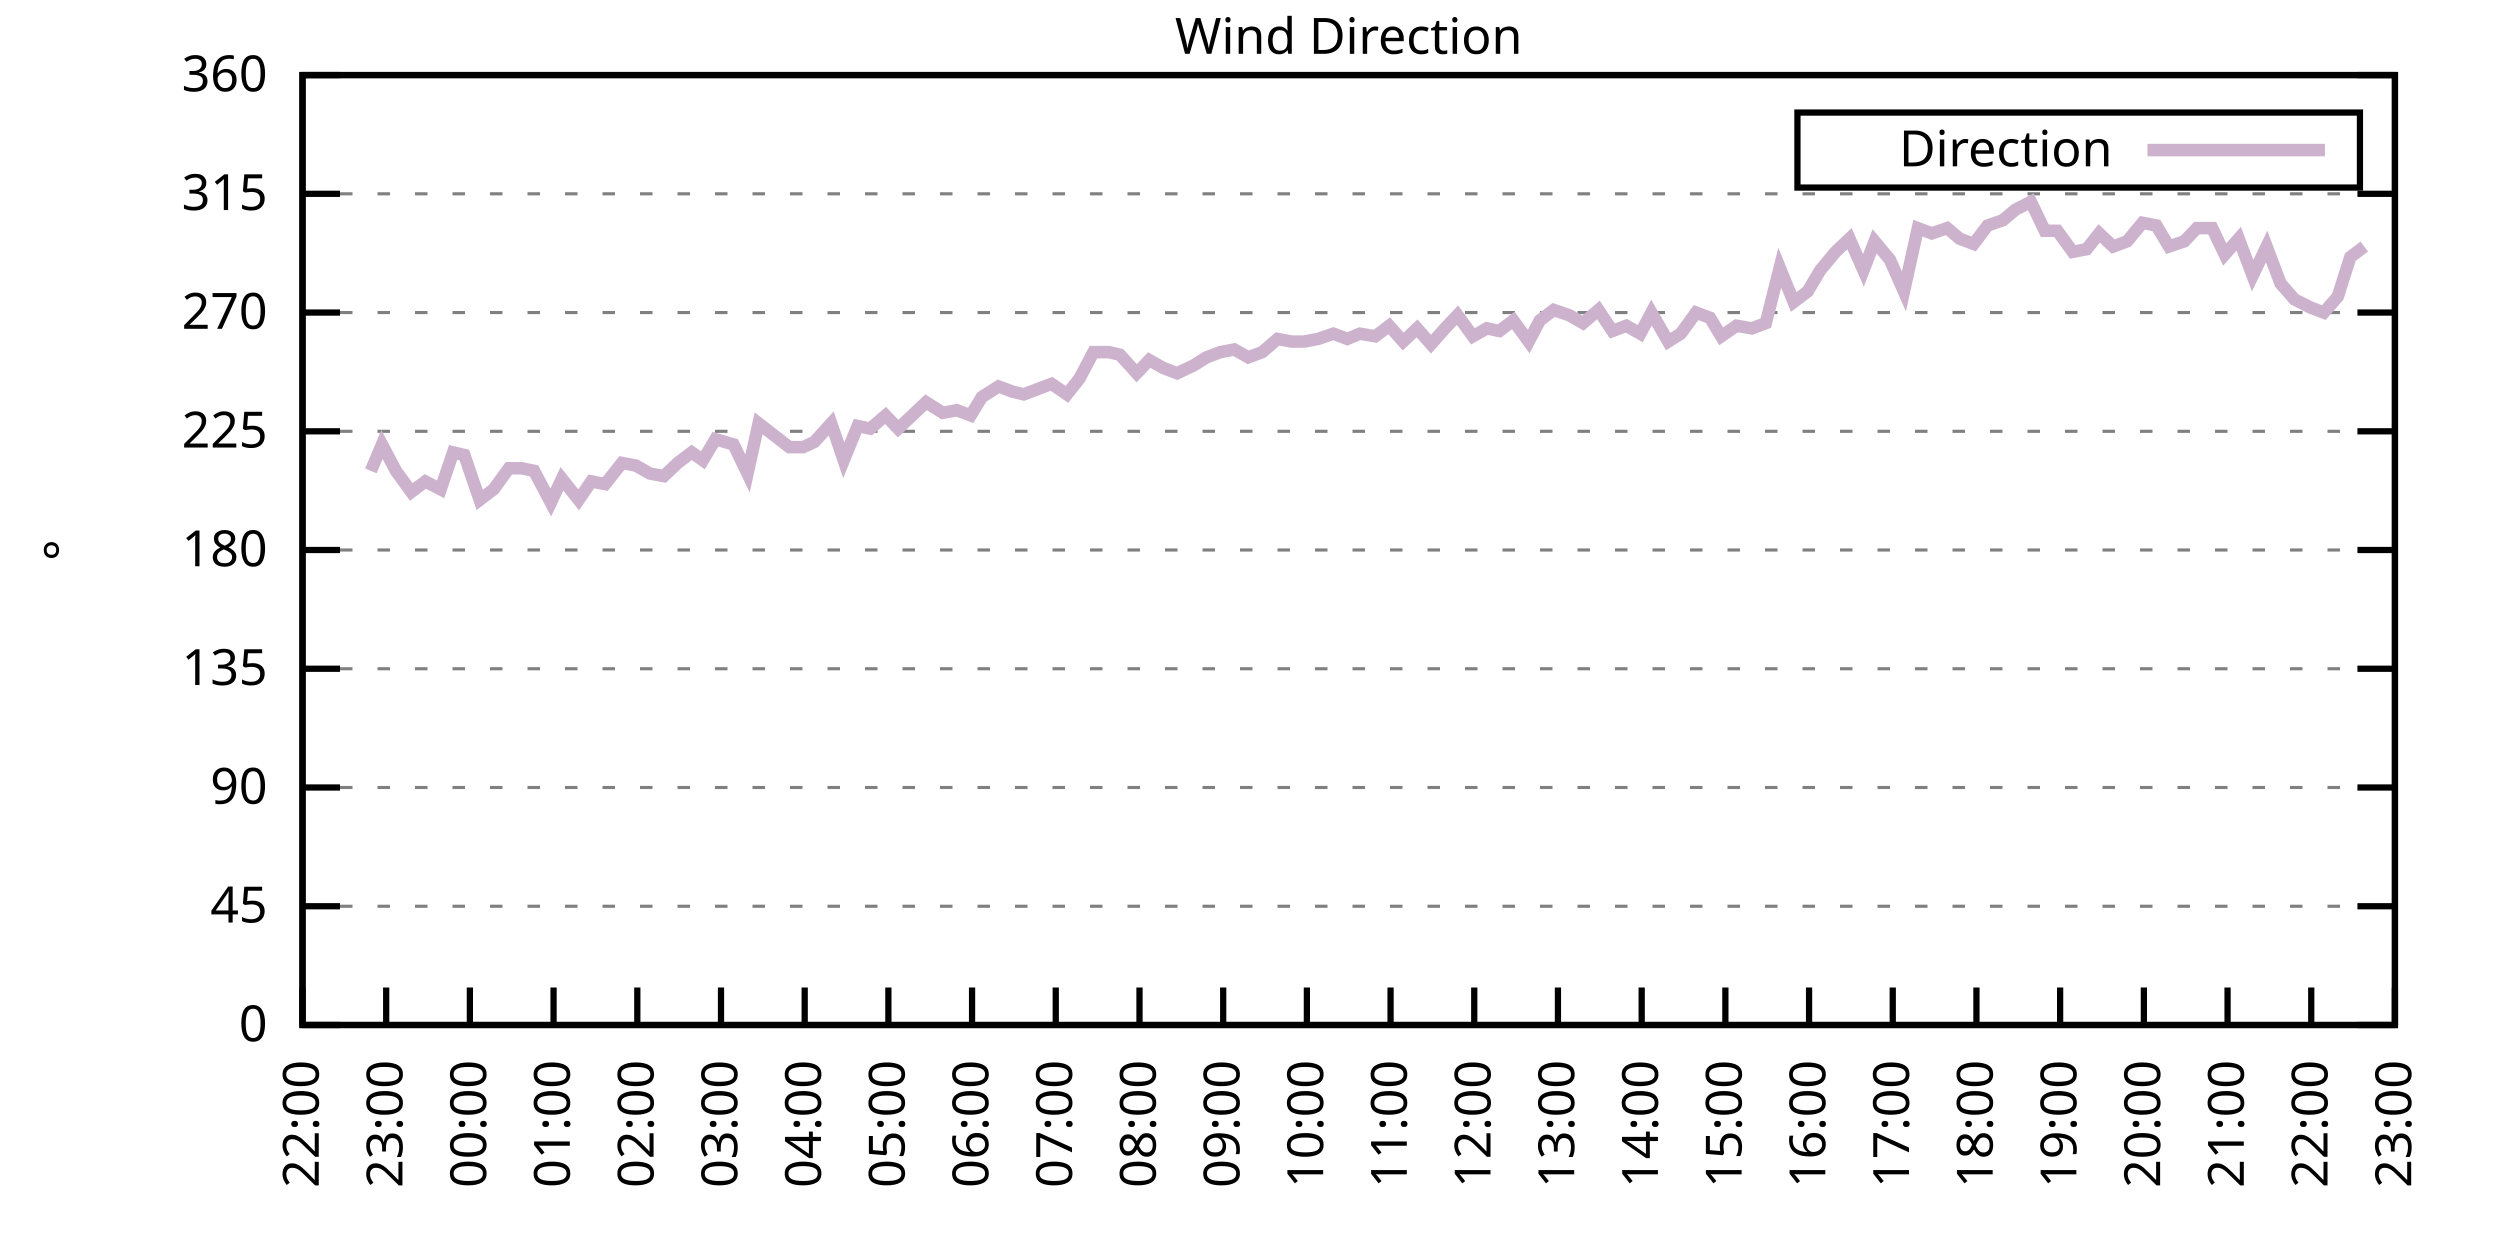
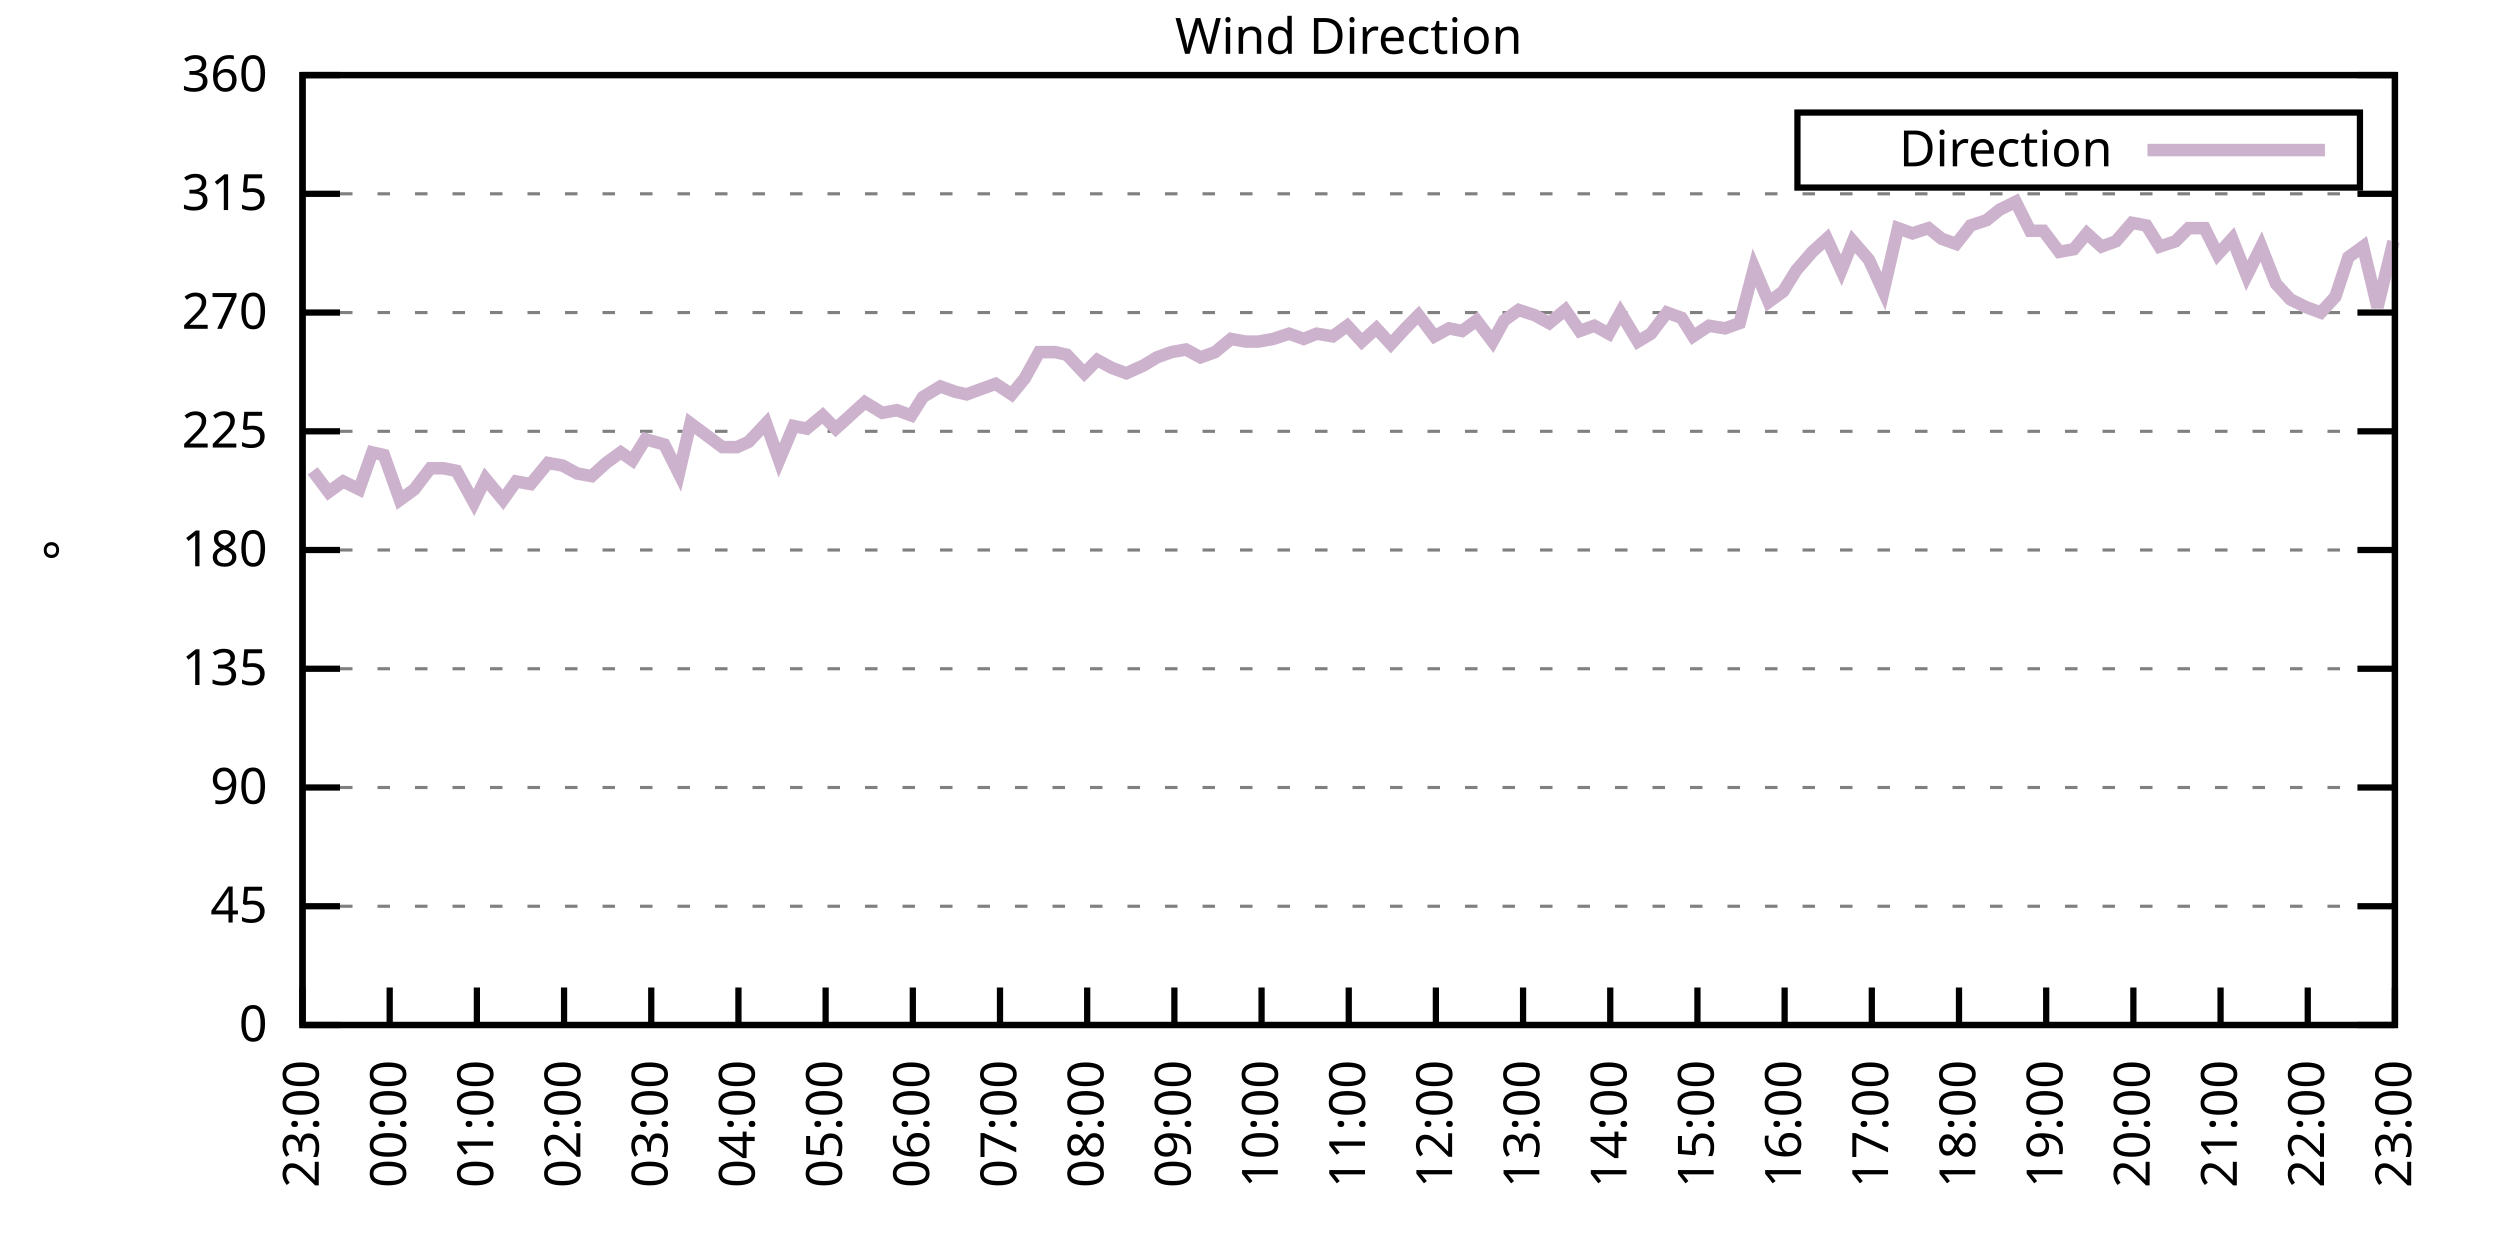
<svg xmlns="http://www.w3.org/2000/svg" xmlns:xlink="http://www.w3.org/1999/xlink" width="400" height="200" viewBox="0 0 400 200">
  <g id="gnuplot_canvas">
    <rect x="0" y="0" width="400" height="200" fill="none" />
    <defs>
      <circle id="gpDot" r="0.5" stroke-width="0.5" stroke="currentColor" />
      <path id="gpPt0" stroke-width="0.333" stroke="currentColor" d="M-1,0 h2 M0,-1 v2" />
      <path id="gpPt1" stroke-width="0.333" stroke="currentColor" d="M-1,-1 L1,1 M1,-1 L-1,1" />
      <path id="gpPt2" stroke-width="0.333" stroke="currentColor" d="M-1,0 L1,0 M0,-1 L0,1 M-1,-1 L1,1 M-1,1 L1,-1" />
      <rect id="gpPt3" stroke-width="0.333" stroke="currentColor" x="-1" y="-1" width="2" height="2" />
      <rect id="gpPt4" stroke-width="0.333" stroke="currentColor" fill="currentColor" x="-1" y="-1" width="2" height="2" />
      <circle id="gpPt5" stroke-width="0.333" stroke="currentColor" cx="0" cy="0" r="1" />
      <use xlink:href="#gpPt5" id="gpPt6" fill="currentColor" stroke="none" />
      <path id="gpPt7" stroke-width="0.333" stroke="currentColor" d="M0,-1.33 L-1.33,0.67 L1.33,0.67 z" />
      <use xlink:href="#gpPt7" id="gpPt8" fill="currentColor" stroke="none" />
      <use xlink:href="#gpPt7" id="gpPt9" stroke="currentColor" transform="rotate(180)" />
      <use xlink:href="#gpPt9" id="gpPt10" fill="currentColor" stroke="none" />
      <use xlink:href="#gpPt3" id="gpPt11" stroke="currentColor" transform="rotate(45)" />
      <use xlink:href="#gpPt11" id="gpPt12" fill="currentColor" stroke="none" />
      <path id="gpPt13" stroke-width="0.333" stroke="currentColor" d="M0,1.330 L1.265,0.411 L0.782,-1.067 L-0.782,-1.076 L-1.265,0.411 z" />
      <use xlink:href="#gpPt13" id="gpPt14" fill="currentColor" stroke="none" />
      <filter id="textbox" filterUnits="objectBoundingBox" x="0" y="0" height="1" width="1">
        <feFlood flood-color="white" flood-opacity="1" result="bgnd" />
        <feComposite in="SourceGraphic" in2="bgnd" operator="atop" />
      </filter>
      <filter id="greybox" filterUnits="objectBoundingBox" x="0" y="0" height="1" width="1">
        <feFlood flood-color="lightgrey" flood-opacity="1" result="grey" />
        <feComposite in="SourceGraphic" in2="grey" operator="atop" />
      </filter>
    </defs>
    <g fill="none" color="white" stroke="currentColor" stroke-width="1.00" stroke-linecap="butt" stroke-linejoin="miter">
</g>
    <g fill="none" color="black" stroke="currentColor" stroke-width="1.00" stroke-linecap="butt" stroke-linejoin="miter">
      <g stroke="none" shape-rendering="crispEdges">
        <polygon fill="rgb(255, 255, 255)" points="48.40,164.00 383.18,164.00 383.18,12.02 48.40,12.02 " />
      </g>
    </g>
    <g fill="none" color="black" stroke="currentColor" stroke-width="1.00" stroke-linecap="butt" stroke-linejoin="miter">
</g>
    <g fill="none" color="black" stroke="black" stroke-width="0.50" stroke-linecap="butt" stroke-linejoin="miter">
</g>
    <g fill="none" color="gray" stroke="currentColor" stroke-width="0.50" stroke-linecap="butt" stroke-linejoin="miter">
      <path stroke="gray" stroke-dasharray="2,4" class="gridline" d="M48.40,164.00 L383.19,164.00  " />
    </g>
    <g fill="none" color="gray" stroke="gray" stroke-width="1.00" stroke-linecap="butt" stroke-linejoin="miter">
</g>
    <g fill="none" color="black" stroke="currentColor" stroke-width="1.00" stroke-linecap="butt" stroke-linejoin="miter">
      <path stroke="black" d="M48.40,164.00 L54.40,164.00 M383.19,164.00 L377.19,164.00  " />
      <g transform="translate(42.80,166.60)" stroke="none" fill="black" font-family="Sans" font-size="8.00" text-anchor="end">
        <text>
          <tspan font-family="Sans"> 0</tspan>
        </text>
      </g>
    </g>
    <g fill="none" color="black" stroke="currentColor" stroke-width="1.00" stroke-linecap="butt" stroke-linejoin="miter">
</g>
    <g fill="none" color="black" stroke="black" stroke-width="0.50" stroke-linecap="butt" stroke-linejoin="miter">
</g>
    <g fill="none" color="gray" stroke="currentColor" stroke-width="0.50" stroke-linecap="butt" stroke-linejoin="miter">
      <path stroke="gray" stroke-dasharray="2,4" class="gridline" d="M48.40,145.00 L383.19,145.00  " />
    </g>
    <g fill="none" color="gray" stroke="gray" stroke-width="1.00" stroke-linecap="butt" stroke-linejoin="miter">
</g>
    <g fill="none" color="black" stroke="currentColor" stroke-width="1.00" stroke-linecap="butt" stroke-linejoin="miter">
      <path stroke="black" d="M48.40,145.00 L54.40,145.00 M383.19,145.00 L377.19,145.00  " />
      <g transform="translate(42.80,147.60)" stroke="none" fill="black" font-family="Sans" font-size="8.00" text-anchor="end">
        <text>
          <tspan font-family="Sans"> 45</tspan>
        </text>
      </g>
    </g>
    <g fill="none" color="black" stroke="currentColor" stroke-width="1.00" stroke-linecap="butt" stroke-linejoin="miter">
</g>
    <g fill="none" color="black" stroke="black" stroke-width="0.50" stroke-linecap="butt" stroke-linejoin="miter">
</g>
    <g fill="none" color="gray" stroke="currentColor" stroke-width="0.50" stroke-linecap="butt" stroke-linejoin="miter">
      <path stroke="gray" stroke-dasharray="2,4" class="gridline" d="M48.40,126.00 L383.19,126.00  " />
    </g>
    <g fill="none" color="gray" stroke="gray" stroke-width="1.00" stroke-linecap="butt" stroke-linejoin="miter">
</g>
    <g fill="none" color="black" stroke="currentColor" stroke-width="1.00" stroke-linecap="butt" stroke-linejoin="miter">
      <path stroke="black" d="M48.40,126.00 L54.40,126.00 M383.19,126.00 L377.19,126.00  " />
      <g transform="translate(42.80,128.60)" stroke="none" fill="black" font-family="Sans" font-size="8.00" text-anchor="end">
        <text>
          <tspan font-family="Sans"> 90</tspan>
        </text>
      </g>
    </g>
    <g fill="none" color="black" stroke="currentColor" stroke-width="1.00" stroke-linecap="butt" stroke-linejoin="miter">
</g>
    <g fill="none" color="black" stroke="black" stroke-width="0.50" stroke-linecap="butt" stroke-linejoin="miter">
</g>
    <g fill="none" color="gray" stroke="currentColor" stroke-width="0.50" stroke-linecap="butt" stroke-linejoin="miter">
      <path stroke="gray" stroke-dasharray="2,4" class="gridline" d="M48.40,107.00 L383.19,107.00  " />
    </g>
    <g fill="none" color="gray" stroke="gray" stroke-width="1.00" stroke-linecap="butt" stroke-linejoin="miter">
</g>
    <g fill="none" color="black" stroke="currentColor" stroke-width="1.00" stroke-linecap="butt" stroke-linejoin="miter">
      <path stroke="black" d="M48.40,107.00 L54.40,107.00 M383.19,107.00 L377.19,107.00  " />
      <g transform="translate(42.80,109.60)" stroke="none" fill="black" font-family="Sans" font-size="8.00" text-anchor="end">
        <text>
          <tspan font-family="Sans"> 135</tspan>
        </text>
      </g>
    </g>
    <g fill="none" color="black" stroke="currentColor" stroke-width="1.00" stroke-linecap="butt" stroke-linejoin="miter">
</g>
    <g fill="none" color="black" stroke="black" stroke-width="0.50" stroke-linecap="butt" stroke-linejoin="miter">
</g>
    <g fill="none" color="gray" stroke="currentColor" stroke-width="0.50" stroke-linecap="butt" stroke-linejoin="miter">
      <path stroke="gray" stroke-dasharray="2,4" class="gridline" d="M48.40,88.00 L383.19,88.00  " />
    </g>
    <g fill="none" color="gray" stroke="gray" stroke-width="1.00" stroke-linecap="butt" stroke-linejoin="miter">
</g>
    <g fill="none" color="black" stroke="currentColor" stroke-width="1.00" stroke-linecap="butt" stroke-linejoin="miter">
      <path stroke="black" d="M48.40,88.00 L54.40,88.00 M383.19,88.00 L377.19,88.00  " />
      <g transform="translate(42.80,90.60)" stroke="none" fill="black" font-family="Sans" font-size="8.00" text-anchor="end">
        <text>
          <tspan font-family="Sans"> 180</tspan>
        </text>
      </g>
    </g>
    <g fill="none" color="black" stroke="currentColor" stroke-width="1.00" stroke-linecap="butt" stroke-linejoin="miter">
</g>
    <g fill="none" color="black" stroke="black" stroke-width="0.50" stroke-linecap="butt" stroke-linejoin="miter">
</g>
    <g fill="none" color="gray" stroke="currentColor" stroke-width="0.50" stroke-linecap="butt" stroke-linejoin="miter">
      <path stroke="gray" stroke-dasharray="2,4" class="gridline" d="M48.40,69.01 L383.19,69.01  " />
    </g>
    <g fill="none" color="gray" stroke="gray" stroke-width="1.00" stroke-linecap="butt" stroke-linejoin="miter">
</g>
    <g fill="none" color="black" stroke="currentColor" stroke-width="1.00" stroke-linecap="butt" stroke-linejoin="miter">
      <path stroke="black" d="M48.40,69.01 L54.40,69.01 M383.19,69.01 L377.19,69.01  " />
      <g transform="translate(42.80,71.61)" stroke="none" fill="black" font-family="Sans" font-size="8.00" text-anchor="end">
        <text>
          <tspan font-family="Sans"> 225</tspan>
        </text>
      </g>
    </g>
    <g fill="none" color="black" stroke="currentColor" stroke-width="1.00" stroke-linecap="butt" stroke-linejoin="miter">
</g>
    <g fill="none" color="black" stroke="black" stroke-width="0.50" stroke-linecap="butt" stroke-linejoin="miter">
</g>
    <g fill="none" color="gray" stroke="currentColor" stroke-width="0.50" stroke-linecap="butt" stroke-linejoin="miter">
      <path stroke="gray" stroke-dasharray="2,4" class="gridline" d="M48.40,50.01 L383.19,50.01  " />
    </g>
    <g fill="none" color="gray" stroke="gray" stroke-width="1.00" stroke-linecap="butt" stroke-linejoin="miter">
</g>
    <g fill="none" color="black" stroke="currentColor" stroke-width="1.00" stroke-linecap="butt" stroke-linejoin="miter">
      <path stroke="black" d="M48.40,50.01 L54.40,50.01 M383.19,50.01 L377.19,50.01  " />
      <g transform="translate(42.80,52.61)" stroke="none" fill="black" font-family="Sans" font-size="8.00" text-anchor="end">
        <text>
          <tspan font-family="Sans"> 270</tspan>
        </text>
      </g>
    </g>
    <g fill="none" color="black" stroke="currentColor" stroke-width="1.00" stroke-linecap="butt" stroke-linejoin="miter">
</g>
    <g fill="none" color="black" stroke="black" stroke-width="0.50" stroke-linecap="butt" stroke-linejoin="miter">
</g>
    <g fill="none" color="gray" stroke="currentColor" stroke-width="0.50" stroke-linecap="butt" stroke-linejoin="miter">
      <path stroke="gray" stroke-dasharray="2,4" class="gridline" d="M48.40,31.01 L383.19,31.01  " />
    </g>
    <g fill="none" color="gray" stroke="gray" stroke-width="1.00" stroke-linecap="butt" stroke-linejoin="miter">
</g>
    <g fill="none" color="black" stroke="currentColor" stroke-width="1.00" stroke-linecap="butt" stroke-linejoin="miter">
      <path stroke="black" d="M48.40,31.01 L54.40,31.01 M383.19,31.01 L377.19,31.01  " />
      <g transform="translate(42.80,33.61)" stroke="none" fill="black" font-family="Sans" font-size="8.00" text-anchor="end">
        <text>
          <tspan font-family="Sans"> 315</tspan>
        </text>
      </g>
    </g>
    <g fill="none" color="black" stroke="currentColor" stroke-width="1.00" stroke-linecap="butt" stroke-linejoin="miter">
</g>
    <g fill="none" color="black" stroke="black" stroke-width="0.50" stroke-linecap="butt" stroke-linejoin="miter">
</g>
    <g fill="none" color="gray" stroke="currentColor" stroke-width="0.50" stroke-linecap="butt" stroke-linejoin="miter">
      <path stroke="gray" stroke-dasharray="2,4" class="gridline" d="M48.40,12.01 L383.19,12.01  " />
    </g>
    <g fill="none" color="gray" stroke="gray" stroke-width="1.00" stroke-linecap="butt" stroke-linejoin="miter">
</g>
    <g fill="none" color="black" stroke="currentColor" stroke-width="1.00" stroke-linecap="butt" stroke-linejoin="miter">
      <path stroke="black" d="M48.40,12.01 L54.40,12.01 M383.19,12.01 L377.19,12.01  " />
      <g transform="translate(42.80,14.61)" stroke="none" fill="black" font-family="Sans" font-size="8.00" text-anchor="end">
        <text>
          <tspan font-family="Sans"> 360</tspan>
        </text>
      </g>
    </g>
    <g fill="none" color="black" stroke="currentColor" stroke-width="1.00" stroke-linecap="butt" stroke-linejoin="miter">
      <path stroke="black" d="M48.40,164.00 L48.40,158.00  " />
      <g transform="translate(51.00,169.60) rotate(270.00)" stroke="none" fill="black" font-family="Sans" font-size="8.00" text-anchor="end">
        <text>
-           <tspan font-family="Sans">22:00</tspan>
-         </text>
-       </g>
-     </g>
-     <g fill="none" color="black" stroke="currentColor" stroke-width="1.00" stroke-linecap="butt" stroke-linejoin="miter">
-       <path stroke="black" d="M61.79,164.00 L61.79,158.00  " />
-       <g transform="translate(64.39,169.60) rotate(270.00)" stroke="none" fill="black" font-family="Sans" font-size="8.00" text-anchor="end">
-         <text>
          <tspan font-family="Sans">23:00</tspan>
        </text>
      </g>
    </g>
    <g fill="none" color="black" stroke="currentColor" stroke-width="1.00" stroke-linecap="butt" stroke-linejoin="miter">
-       <path stroke="black" d="M75.18,164.00 L75.18,158.00  " />
-       <g transform="translate(77.78,169.60) rotate(270.00)" stroke="none" fill="black" font-family="Sans" font-size="8.00" text-anchor="end">
+       <path stroke="black" d="M62.35,164.00 L62.35,158.00  " />
+       <g transform="translate(64.95,169.60) rotate(270.00)" stroke="none" fill="black" font-family="Sans" font-size="8.00" text-anchor="end">
        <text>
          <tspan font-family="Sans">00:00</tspan>
        </text>
      </g>
    </g>
    <g fill="none" color="black" stroke="currentColor" stroke-width="1.00" stroke-linecap="butt" stroke-linejoin="miter">
-       <path stroke="black" d="M88.57,164.00 L88.57,158.00  " />
-       <g transform="translate(91.17,169.60) rotate(270.00)" stroke="none" fill="black" font-family="Sans" font-size="8.00" text-anchor="end">
+       <path stroke="black" d="M76.30,164.00 L76.30,158.00  " />
+       <g transform="translate(78.90,169.60) rotate(270.00)" stroke="none" fill="black" font-family="Sans" font-size="8.00" text-anchor="end">
        <text>
          <tspan font-family="Sans">01:00</tspan>
        </text>
      </g>
    </g>
    <g fill="none" color="black" stroke="currentColor" stroke-width="1.00" stroke-linecap="butt" stroke-linejoin="miter">
-       <path stroke="black" d="M101.97,164.00 L101.97,158.00  " />
-       <g transform="translate(104.57,169.60) rotate(270.00)" stroke="none" fill="black" font-family="Sans" font-size="8.00" text-anchor="end">
+       <path stroke="black" d="M90.25,164.00 L90.25,158.00  " />
+       <g transform="translate(92.85,169.60) rotate(270.00)" stroke="none" fill="black" font-family="Sans" font-size="8.00" text-anchor="end">
        <text>
          <tspan font-family="Sans">02:00</tspan>
        </text>
      </g>
    </g>
    <g fill="none" color="black" stroke="currentColor" stroke-width="1.00" stroke-linecap="butt" stroke-linejoin="miter">
-       <path stroke="black" d="M115.36,164.00 L115.36,158.00  " />
-       <g transform="translate(117.96,169.60) rotate(270.00)" stroke="none" fill="black" font-family="Sans" font-size="8.00" text-anchor="end">
+       <path stroke="black" d="M104.20,164.00 L104.20,158.00  " />
+       <g transform="translate(106.80,169.60) rotate(270.00)" stroke="none" fill="black" font-family="Sans" font-size="8.00" text-anchor="end">
        <text>
          <tspan font-family="Sans">03:00</tspan>
        </text>
      </g>
    </g>
    <g fill="none" color="black" stroke="currentColor" stroke-width="1.00" stroke-linecap="butt" stroke-linejoin="miter">
-       <path stroke="black" d="M128.75,164.00 L128.75,158.00  " />
-       <g transform="translate(131.35,169.60) rotate(270.00)" stroke="none" fill="black" font-family="Sans" font-size="8.00" text-anchor="end">
+       <path stroke="black" d="M118.15,164.00 L118.15,158.00  " />
+       <g transform="translate(120.75,169.60) rotate(270.00)" stroke="none" fill="black" font-family="Sans" font-size="8.00" text-anchor="end">
        <text>
          <tspan font-family="Sans">04:00</tspan>
        </text>
      </g>
    </g>
    <g fill="none" color="black" stroke="currentColor" stroke-width="1.00" stroke-linecap="butt" stroke-linejoin="miter">
-       <path stroke="black" d="M142.14,164.00 L142.14,158.00  " />
-       <g transform="translate(144.74,169.60) rotate(270.00)" stroke="none" fill="black" font-family="Sans" font-size="8.00" text-anchor="end">
+       <path stroke="black" d="M132.10,164.00 L132.10,158.00  " />
+       <g transform="translate(134.70,169.60) rotate(270.00)" stroke="none" fill="black" font-family="Sans" font-size="8.00" text-anchor="end">
        <text>
          <tspan font-family="Sans">05:00</tspan>
        </text>
      </g>
    </g>
    <g fill="none" color="black" stroke="currentColor" stroke-width="1.00" stroke-linecap="butt" stroke-linejoin="miter">
-       <path stroke="black" d="M155.53,164.00 L155.53,158.00  " />
-       <g transform="translate(158.13,169.60) rotate(270.00)" stroke="none" fill="black" font-family="Sans" font-size="8.00" text-anchor="end">
+       <path stroke="black" d="M146.05,164.00 L146.05,158.00  " />
+       <g transform="translate(148.65,169.60) rotate(270.00)" stroke="none" fill="black" font-family="Sans" font-size="8.00" text-anchor="end">
        <text>
          <tspan font-family="Sans">06:00</tspan>
        </text>
      </g>
    </g>
    <g fill="none" color="black" stroke="currentColor" stroke-width="1.00" stroke-linecap="butt" stroke-linejoin="miter">
-       <path stroke="black" d="M168.92,164.00 L168.92,158.00  " />
-       <g transform="translate(171.52,169.60) rotate(270.00)" stroke="none" fill="black" font-family="Sans" font-size="8.00" text-anchor="end">
+       <path stroke="black" d="M160.00,164.00 L160.00,158.00  " />
+       <g transform="translate(162.60,169.60) rotate(270.00)" stroke="none" fill="black" font-family="Sans" font-size="8.00" text-anchor="end">
        <text>
          <tspan font-family="Sans">07:00</tspan>
        </text>
      </g>
    </g>
    <g fill="none" color="black" stroke="currentColor" stroke-width="1.00" stroke-linecap="butt" stroke-linejoin="miter">
-       <path stroke="black" d="M182.32,164.00 L182.32,158.00  " />
-       <g transform="translate(184.92,169.60) rotate(270.00)" stroke="none" fill="black" font-family="Sans" font-size="8.00" text-anchor="end">
+       <path stroke="black" d="M173.95,164.00 L173.95,158.00  " />
+       <g transform="translate(176.55,169.60) rotate(270.00)" stroke="none" fill="black" font-family="Sans" font-size="8.00" text-anchor="end">
        <text>
          <tspan font-family="Sans">08:00</tspan>
        </text>
      </g>
    </g>
    <g fill="none" color="black" stroke="currentColor" stroke-width="1.00" stroke-linecap="butt" stroke-linejoin="miter">
-       <path stroke="black" d="M195.71,164.00 L195.71,158.00  " />
-       <g transform="translate(198.31,169.60) rotate(270.00)" stroke="none" fill="black" font-family="Sans" font-size="8.00" text-anchor="end">
+       <path stroke="black" d="M187.90,164.00 L187.90,158.00  " />
+       <g transform="translate(190.50,169.60) rotate(270.00)" stroke="none" fill="black" font-family="Sans" font-size="8.00" text-anchor="end">
        <text>
          <tspan font-family="Sans">09:00</tspan>
        </text>
      </g>
    </g>
    <g fill="none" color="black" stroke="currentColor" stroke-width="1.00" stroke-linecap="butt" stroke-linejoin="miter">
-       <path stroke="black" d="M209.10,164.00 L209.10,158.00  " />
-       <g transform="translate(211.70,169.60) rotate(270.00)" stroke="none" fill="black" font-family="Sans" font-size="8.00" text-anchor="end">
+       <path stroke="black" d="M201.85,164.00 L201.85,158.00  " />
+       <g transform="translate(204.45,169.60) rotate(270.00)" stroke="none" fill="black" font-family="Sans" font-size="8.00" text-anchor="end">
        <text>
          <tspan font-family="Sans">10:00</tspan>
        </text>
      </g>
    </g>
    <g fill="none" color="black" stroke="currentColor" stroke-width="1.00" stroke-linecap="butt" stroke-linejoin="miter">
-       <path stroke="black" d="M222.49,164.00 L222.49,158.00  " />
-       <g transform="translate(225.09,169.60) rotate(270.00)" stroke="none" fill="black" font-family="Sans" font-size="8.00" text-anchor="end">
+       <path stroke="black" d="M215.80,164.00 L215.80,158.00  " />
+       <g transform="translate(218.40,169.60) rotate(270.00)" stroke="none" fill="black" font-family="Sans" font-size="8.00" text-anchor="end">
        <text>
          <tspan font-family="Sans">11:00</tspan>
        </text>
      </g>
    </g>
    <g fill="none" color="black" stroke="currentColor" stroke-width="1.00" stroke-linecap="butt" stroke-linejoin="miter">
-       <path stroke="black" d="M235.88,164.00 L235.88,158.00  " />
-       <g transform="translate(238.48,169.60) rotate(270.00)" stroke="none" fill="black" font-family="Sans" font-size="8.00" text-anchor="end">
+       <path stroke="black" d="M229.74,164.00 L229.74,158.00  " />
+       <g transform="translate(232.34,169.60) rotate(270.00)" stroke="none" fill="black" font-family="Sans" font-size="8.00" text-anchor="end">
        <text>
          <tspan font-family="Sans">12:00</tspan>
        </text>
      </g>
    </g>
    <g fill="none" color="black" stroke="currentColor" stroke-width="1.00" stroke-linecap="butt" stroke-linejoin="miter">
-       <path stroke="black" d="M249.27,164.00 L249.27,158.00  " />
-       <g transform="translate(251.87,169.60) rotate(270.00)" stroke="none" fill="black" font-family="Sans" font-size="8.00" text-anchor="end">
+       <path stroke="black" d="M243.69,164.00 L243.69,158.00  " />
+       <g transform="translate(246.29,169.60) rotate(270.00)" stroke="none" fill="black" font-family="Sans" font-size="8.00" text-anchor="end">
        <text>
          <tspan font-family="Sans">13:00</tspan>
        </text>
      </g>
    </g>
    <g fill="none" color="black" stroke="currentColor" stroke-width="1.00" stroke-linecap="butt" stroke-linejoin="miter">
-       <path stroke="black" d="M262.67,164.00 L262.67,158.00  " />
-       <g transform="translate(265.27,169.60) rotate(270.00)" stroke="none" fill="black" font-family="Sans" font-size="8.00" text-anchor="end">
+       <path stroke="black" d="M257.64,164.00 L257.64,158.00  " />
+       <g transform="translate(260.24,169.60) rotate(270.00)" stroke="none" fill="black" font-family="Sans" font-size="8.00" text-anchor="end">
        <text>
          <tspan font-family="Sans">14:00</tspan>
        </text>
      </g>
    </g>
    <g fill="none" color="black" stroke="currentColor" stroke-width="1.00" stroke-linecap="butt" stroke-linejoin="miter">
-       <path stroke="black" d="M276.06,164.00 L276.06,158.00  " />
-       <g transform="translate(278.66,169.60) rotate(270.00)" stroke="none" fill="black" font-family="Sans" font-size="8.00" text-anchor="end">
+       <path stroke="black" d="M271.59,164.00 L271.59,158.00  " />
+       <g transform="translate(274.19,169.60) rotate(270.00)" stroke="none" fill="black" font-family="Sans" font-size="8.00" text-anchor="end">
        <text>
          <tspan font-family="Sans">15:00</tspan>
        </text>
      </g>
    </g>
    <g fill="none" color="black" stroke="currentColor" stroke-width="1.00" stroke-linecap="butt" stroke-linejoin="miter">
-       <path stroke="black" d="M289.45,164.00 L289.45,158.00  " />
-       <g transform="translate(292.05,169.60) rotate(270.00)" stroke="none" fill="black" font-family="Sans" font-size="8.00" text-anchor="end">
+       <path stroke="black" d="M285.54,164.00 L285.54,158.00  " />
+       <g transform="translate(288.14,169.60) rotate(270.00)" stroke="none" fill="black" font-family="Sans" font-size="8.00" text-anchor="end">
        <text>
          <tspan font-family="Sans">16:00</tspan>
        </text>
      </g>
    </g>
    <g fill="none" color="black" stroke="currentColor" stroke-width="1.00" stroke-linecap="butt" stroke-linejoin="miter">
-       <path stroke="black" d="M302.84,164.00 L302.84,158.00  " />
-       <g transform="translate(305.44,169.60) rotate(270.00)" stroke="none" fill="black" font-family="Sans" font-size="8.00" text-anchor="end">
+       <path stroke="black" d="M299.49,164.00 L299.49,158.00  " />
+       <g transform="translate(302.09,169.60) rotate(270.00)" stroke="none" fill="black" font-family="Sans" font-size="8.00" text-anchor="end">
        <text>
          <tspan font-family="Sans">17:00</tspan>
        </text>
      </g>
    </g>
    <g fill="none" color="black" stroke="currentColor" stroke-width="1.00" stroke-linecap="butt" stroke-linejoin="miter">
-       <path stroke="black" d="M316.23,164.00 L316.23,158.00  " />
-       <g transform="translate(318.83,169.60) rotate(270.00)" stroke="none" fill="black" font-family="Sans" font-size="8.00" text-anchor="end">
+       <path stroke="black" d="M313.44,164.00 L313.44,158.00  " />
+       <g transform="translate(316.04,169.60) rotate(270.00)" stroke="none" fill="black" font-family="Sans" font-size="8.00" text-anchor="end">
        <text>
          <tspan font-family="Sans">18:00</tspan>
        </text>
      </g>
    </g>
    <g fill="none" color="black" stroke="currentColor" stroke-width="1.00" stroke-linecap="butt" stroke-linejoin="miter">
-       <path stroke="black" d="M329.62,164.00 L329.62,158.00  " />
-       <g transform="translate(332.22,169.60) rotate(270.00)" stroke="none" fill="black" font-family="Sans" font-size="8.00" text-anchor="end">
+       <path stroke="black" d="M327.39,164.00 L327.39,158.00  " />
+       <g transform="translate(329.99,169.60) rotate(270.00)" stroke="none" fill="black" font-family="Sans" font-size="8.00" text-anchor="end">
        <text>
          <tspan font-family="Sans">19:00</tspan>
        </text>
      </g>
    </g>
    <g fill="none" color="black" stroke="currentColor" stroke-width="1.00" stroke-linecap="butt" stroke-linejoin="miter">
-       <path stroke="black" d="M343.02,164.00 L343.02,158.00  " />
-       <g transform="translate(345.62,169.60) rotate(270.00)" stroke="none" fill="black" font-family="Sans" font-size="8.00" text-anchor="end">
+       <path stroke="black" d="M341.34,164.00 L341.34,158.00  " />
+       <g transform="translate(343.94,169.60) rotate(270.00)" stroke="none" fill="black" font-family="Sans" font-size="8.00" text-anchor="end">
        <text>
          <tspan font-family="Sans">20:00</tspan>
        </text>
      </g>
    </g>
    <g fill="none" color="black" stroke="currentColor" stroke-width="1.00" stroke-linecap="butt" stroke-linejoin="miter">
-       <path stroke="black" d="M356.41,164.00 L356.41,158.00  " />
-       <g transform="translate(359.01,169.60) rotate(270.00)" stroke="none" fill="black" font-family="Sans" font-size="8.00" text-anchor="end">
+       <path stroke="black" d="M355.29,164.00 L355.29,158.00  " />
+       <g transform="translate(357.89,169.60) rotate(270.00)" stroke="none" fill="black" font-family="Sans" font-size="8.00" text-anchor="end">
        <text>
          <tspan font-family="Sans">21:00</tspan>
        </text>
      </g>
    </g>
    <g fill="none" color="black" stroke="currentColor" stroke-width="1.00" stroke-linecap="butt" stroke-linejoin="miter">
-       <path stroke="black" d="M369.80,164.00 L369.80,158.00  " />
-       <g transform="translate(372.40,169.60) rotate(270.00)" stroke="none" fill="black" font-family="Sans" font-size="8.00" text-anchor="end">
+       <path stroke="black" d="M369.24,164.00 L369.24,158.00  " />
+       <g transform="translate(371.84,169.60) rotate(270.00)" stroke="none" fill="black" font-family="Sans" font-size="8.00" text-anchor="end">
        <text>
          <tspan font-family="Sans">22:00</tspan>
        </text>
      </g>
    </g>
    <g fill="none" color="black" stroke="currentColor" stroke-width="1.00" stroke-linecap="butt" stroke-linejoin="miter">
      <path stroke="black" d="M383.19,164.00 L383.19,158.00  " />
      <g transform="translate(385.79,169.60) rotate(270.00)" stroke="none" fill="black" font-family="Sans" font-size="8.00" text-anchor="end">
        <text>
          <tspan font-family="Sans">23:00</tspan>
        </text>
      </g>
    </g>
    <g fill="none" color="black" stroke="currentColor" stroke-width="1.00" stroke-linecap="butt" stroke-linejoin="miter">
</g>
    <g fill="none" color="black" stroke="currentColor" stroke-width="1.00" stroke-linecap="butt" stroke-linejoin="miter">
      <path stroke="black" d="M48.40,12.01 L48.40,164.00 L383.19,164.00 L383.19,12.01 L48.40,12.01 Z  " />
    </g>
    <g fill="none" color="black" stroke="currentColor" stroke-width="1.00" stroke-linecap="butt" stroke-linejoin="miter">
</g>
    <g fill="none" color="black" stroke="currentColor" stroke-width="1.00" stroke-linecap="butt" stroke-linejoin="miter">
      <path stroke="black" d="M287.59,30.01 L287.59,18.01 L377.59,18.01 L377.59,30.01 L287.59,30.01 Z  " />
    </g>
    <g id="Wind_direction_plot_1">
      <g fill="none" color="white" stroke="black" stroke-width="2.00" stroke-linecap="butt" stroke-linejoin="miter">
</g>
      <g fill="none" color="black" stroke="currentColor" stroke-width="2.00" stroke-linecap="butt" stroke-linejoin="miter">
        <g transform="translate(337.99,26.61)" stroke="none" fill="black" font-family="Sans" font-size="8.00" text-anchor="end">
          <text>
            <tspan font-family="Sans">Direction</tspan>
          </text>
        </g>
      </g>
      <g fill="none" color="black" stroke="currentColor" stroke-width="2.00" stroke-linecap="butt" stroke-linejoin="miter">
-         <path stroke="rgb(204, 178, 204)" d="M343.59,24.01 L371.99,24.01 M59.34,75.34 L61.12,71.12 L63.35,75.34 L65.81,78.72 L68.04,77.03 L70.50,78.29   L72.50,72.38 L74.29,72.81 L76.75,79.98 L78.98,78.29 L81.43,74.92 L83.44,74.92 L85.45,75.34 L88.13,80.41   L89.91,76.61 L92.59,79.98 L94.60,77.03 L96.83,77.45 L99.51,74.07 L101.74,74.49 L103.98,75.76 L106.21,76.18   L108.44,74.07 L110.67,72.38 L112.46,73.65 L114.47,70.27 L117.37,71.12 L119.60,75.76 L121.38,67.74 L126.29,71.54   L128.53,71.54 L130.31,70.70 L132.99,67.74 L135.00,73.65 L137.23,68.16 L139.24,68.58 L141.69,66.47 L143.70,68.58   L145.94,66.47 L148.17,64.36 L150.85,66.05 L153.08,65.63 L155.31,66.47 L157.10,63.52 L159.77,61.83 L162.01,62.67   L163.79,63.10 L166.02,62.25 L168.25,61.41 L170.71,63.10 L172.72,60.56 L174.95,56.34 L177.41,56.34 L179.19,56.76   L181.87,59.72 L183.88,57.61 L186.11,58.87 L188.34,59.72 L191.02,58.45 L193.03,57.18 L195.26,56.34 L197.49,55.92   L199.73,57.18 L201.96,56.34 L204.41,54.23 L206.64,54.65 L208.65,54.65 L210.88,54.23 L213.34,53.39 L215.57,54.23   L217.58,53.39 L220.04,53.81 L222.27,52.12 L224.50,54.65 L226.73,52.54 L228.96,55.07 L231.20,52.54 L233.20,50.43   L235.66,53.81 L237.89,52.54 L239.90,52.96 L242.13,51.27 L244.59,54.65 L246.37,51.27 L248.60,49.59 L251.06,50.43   L253.29,51.70 L255.75,49.59 L257.98,52.96 L260.21,52.12 L262.44,53.39 L264.23,50.01 L266.91,54.65 L268.92,53.39   L271.37,50.01 L273.60,50.85 L275.39,53.81 L277.84,52.12 L280.30,52.54 L282.53,51.70 L284.76,42.83 L286.99,48.32   L289.23,46.63 L291.23,43.25 L293.69,40.30 L295.92,38.19 L298.15,43.25 L299.94,38.61 L302.39,41.56 L304.63,46.63   L306.86,36.50 L309.09,37.34 L311.54,36.50 L313.55,38.19 L315.79,39.03 L318.02,36.08 L320.47,35.23 L322.48,33.54   L324.94,32.28 L327.17,36.92 L329.18,36.92 L331.63,40.30 L333.86,39.87 L335.87,37.34 L338.10,39.45 L340.34,38.61   L342.79,35.65 L345.02,36.08 L347.03,39.45 L349.49,38.61 L351.50,36.50 L353.95,36.50 L355.96,40.72 L358.19,38.19   L360.42,44.10 L362.66,39.45 L364.89,45.36 L367.12,47.90 L369.58,49.16 L371.81,50.01 L374.04,47.47 L376.05,41.14   L378.28,39.45  " />
+         <path stroke="rgb(204, 178, 204)" d="M343.59,24.01 L371.99,24.01 M50.03,75.34 L52.58,78.72 L54.91,77.03 L57.47,78.29 L59.56,72.38 L61.42,72.81   L63.98,79.98 L66.30,78.29 L68.86,74.92 L70.95,74.92 L73.04,75.34 L75.83,80.41 L77.69,76.61 L80.48,79.98   L82.58,77.03 L84.90,77.45 L87.69,74.07 L90.02,74.49 L92.34,75.76 L94.67,76.18 L96.99,74.07 L99.32,72.38   L101.18,73.65 L103.27,70.27 L106.29,71.12 L108.62,75.76 L110.48,67.74 L115.59,71.54 L117.92,71.54 L119.78,70.70   L122.57,67.74 L124.66,73.65 L126.98,68.16 L129.08,68.58 L131.63,66.47 L133.72,68.58 L136.05,66.47 L138.37,64.36   L141.16,66.05 L143.49,65.63 L145.81,66.47 L147.67,63.52 L150.46,61.83 L152.79,62.67 L154.65,63.10 L156.97,62.25   L159.30,61.41 L161.86,63.10 L163.95,60.56 L166.27,56.34 L168.83,56.34 L170.69,56.76 L173.48,59.72 L175.57,57.61   L177.90,58.87 L180.22,59.72 L183.01,58.45 L185.11,57.18 L187.43,56.34 L189.76,55.92 L192.08,57.18 L194.41,56.34   L196.96,54.23 L199.29,54.65 L201.38,54.65 L203.71,54.23 L206.26,53.39 L208.59,54.23 L210.68,53.39 L213.24,53.81   L215.56,52.12 L217.89,54.65 L220.21,52.54 L222.54,55.07 L224.86,52.54 L226.95,50.43 L229.51,53.81 L231.84,52.54   L233.93,52.96 L236.25,51.27 L238.81,54.65 L240.67,51.27 L243.00,49.59 L245.55,50.43 L247.88,51.70 L250.44,49.59   L252.76,52.96 L255.09,52.12 L257.41,53.39 L259.27,50.01 L262.06,54.65 L264.15,53.39 L266.71,50.01 L269.04,50.85   L270.90,53.81 L273.45,52.12 L276.01,52.54 L278.34,51.70 L280.66,42.83 L282.99,48.32 L285.31,46.63 L287.40,43.25   L289.96,40.30 L292.29,38.19 L294.61,43.25 L296.47,38.61 L299.03,41.56 L301.35,46.63 L303.68,36.50 L306.00,37.34   L308.56,36.50 L310.65,38.19 L312.98,39.03 L315.30,36.08 L317.86,35.23 L319.95,33.54 L322.51,32.28 L324.83,36.92   L326.93,36.92 L329.48,40.30 L331.81,39.87 L333.90,37.34 L336.23,39.45 L338.55,38.61 L341.11,35.65 L343.43,36.08   L345.53,39.45 L348.08,38.61 L350.18,36.50 L352.73,36.50 L354.83,40.72 L357.15,38.19 L359.48,44.10 L361.80,39.45   L364.13,45.36 L366.45,47.90 L369.01,49.16 L371.33,50.01 L373.66,47.47 L375.75,41.14 L378.08,39.45 L380.40,49.16   L382.96,38.61  " />
      </g>
    </g>
    <g fill="none" color="black" stroke="currentColor" stroke-width="2.00" stroke-linecap="butt" stroke-linejoin="miter">
</g>
    <g fill="none" color="black" stroke="black" stroke-width="1.00" stroke-linecap="butt" stroke-linejoin="miter">
</g>
    <g fill="none" color="black" stroke="currentColor" stroke-width="1.00" stroke-linecap="butt" stroke-linejoin="miter">
      <path stroke="black" d="M48.40,12.01 L48.40,164.00 L383.19,164.00 L383.19,12.01 L48.40,12.01 Z  " />
      <g transform="translate(12.80,88.01) rotate(270.00)" stroke="none" fill="black" font-family="Sans" font-size="8.00" text-anchor="middle">
        <text>
          <tspan font-family="Sans">°</tspan>
        </text>
      </g>
    </g>
    <g fill="none" color="black" stroke="currentColor" stroke-width="1.00" stroke-linecap="butt" stroke-linejoin="miter">
</g>
    <g fill="none" color="black" stroke="currentColor" stroke-width="1.00" stroke-linecap="butt" stroke-linejoin="miter">
      <g transform="translate(215.79,8.61)" stroke="none" fill="black" font-family="Sans" font-size="8.00" text-anchor="middle">
        <text>
          <tspan font-family="Sans">Wind Direction</tspan>
        </text>
      </g>
    </g>
    <g fill="none" color="black" stroke="currentColor" stroke-width="1.00" stroke-linecap="butt" stroke-linejoin="miter">
</g>
  </g>
</svg>
